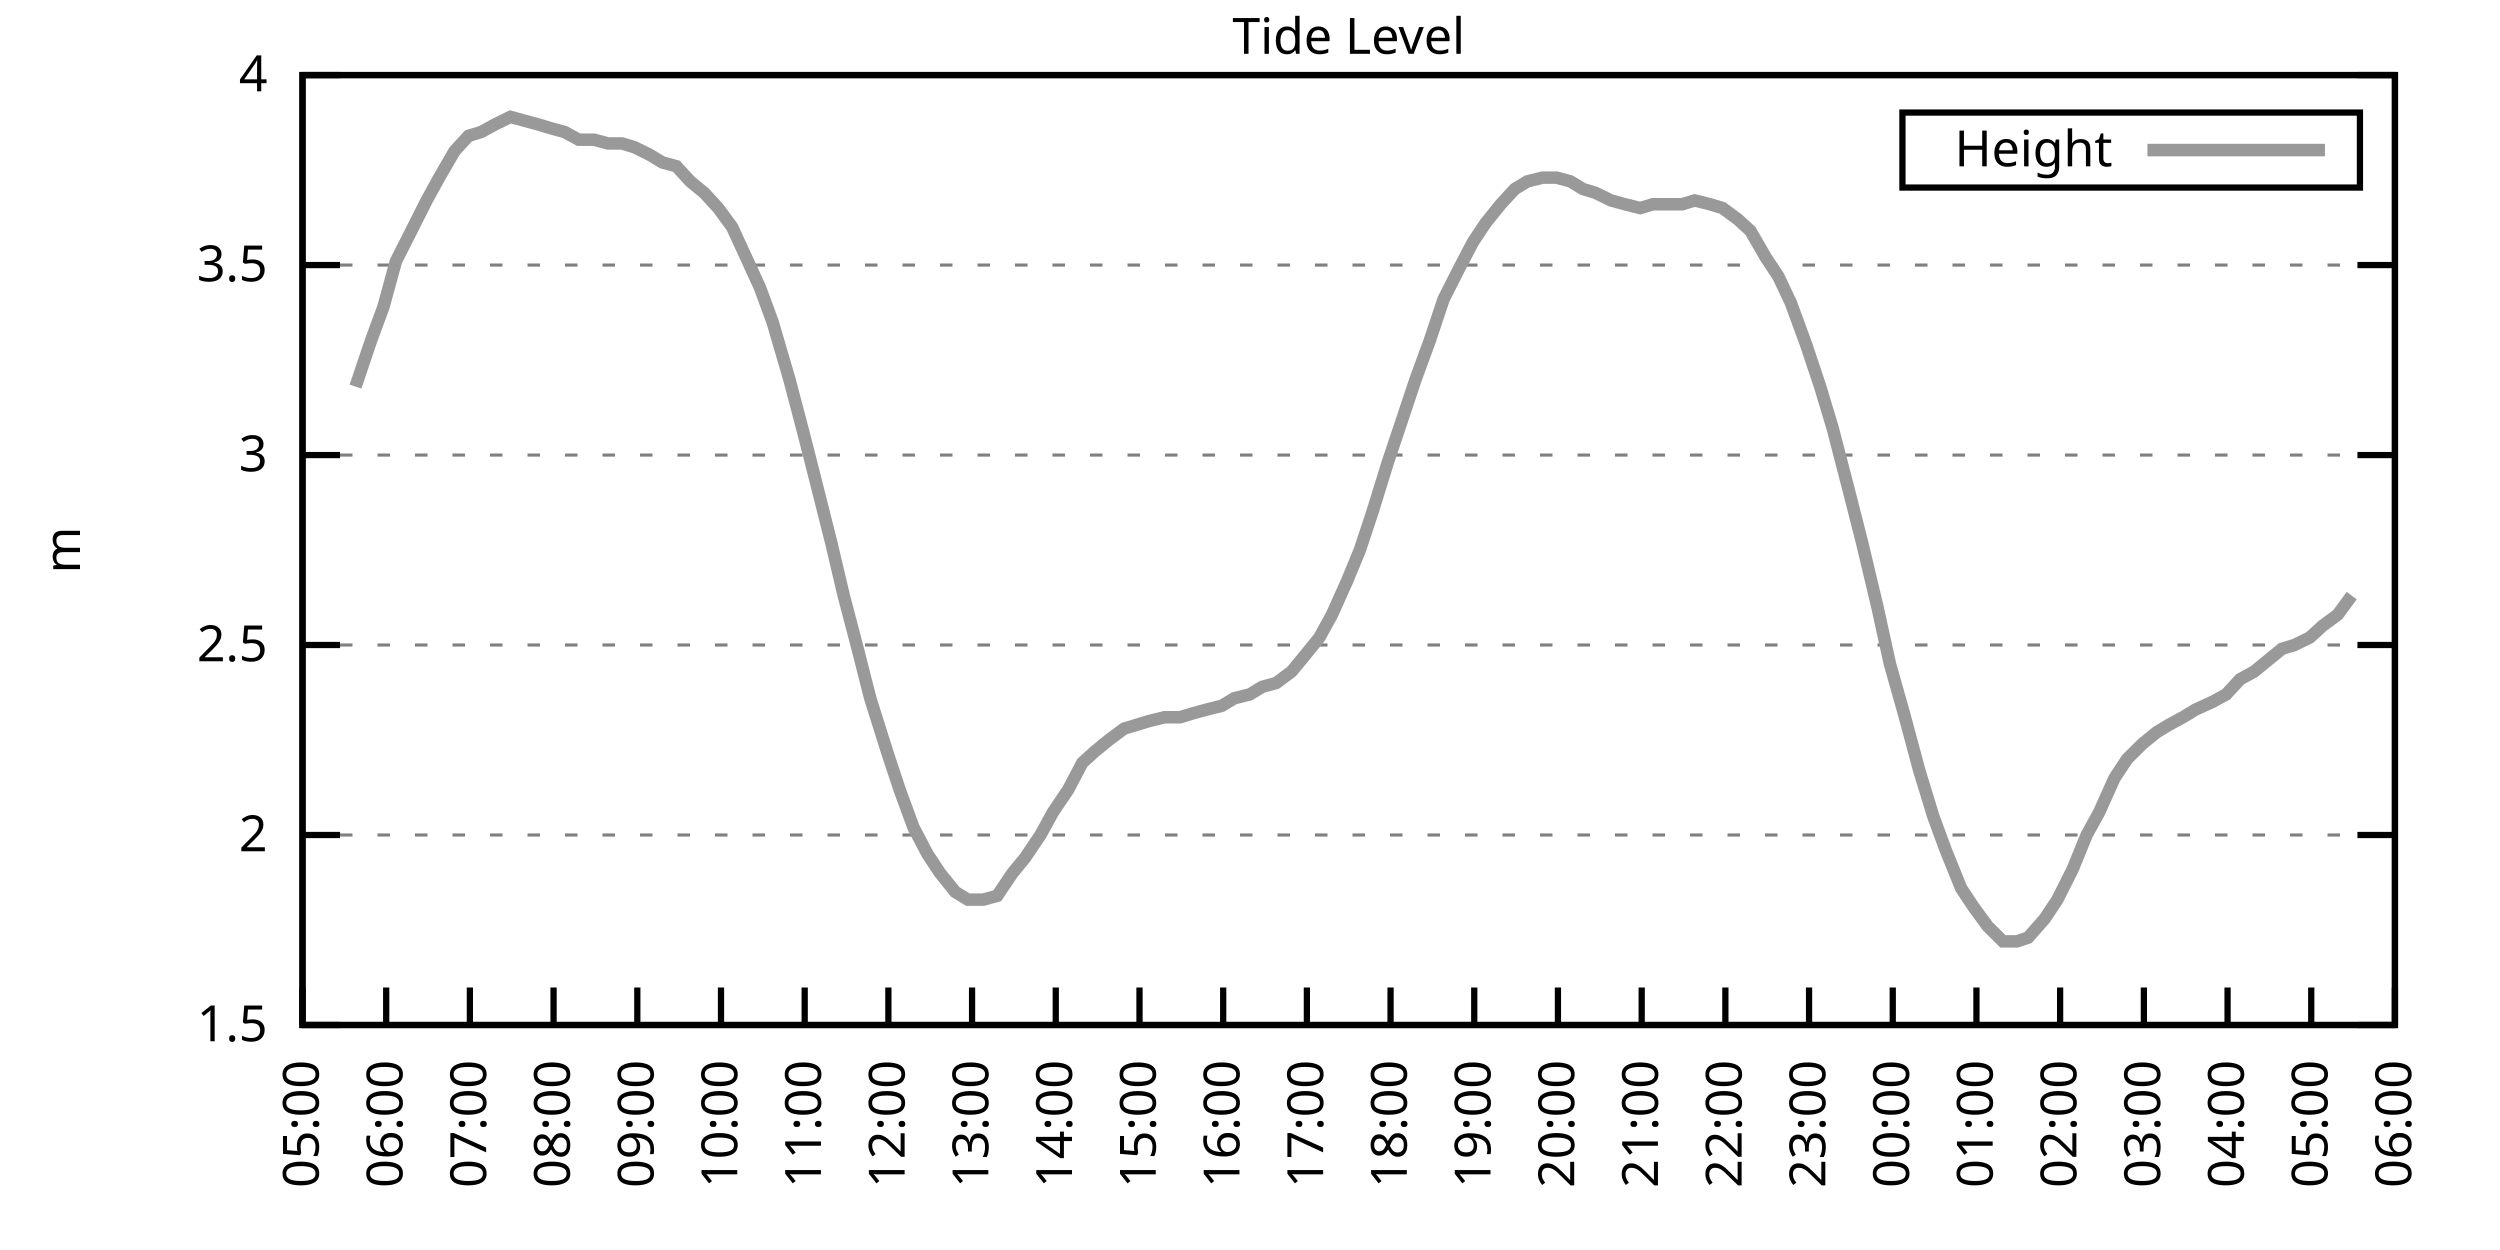
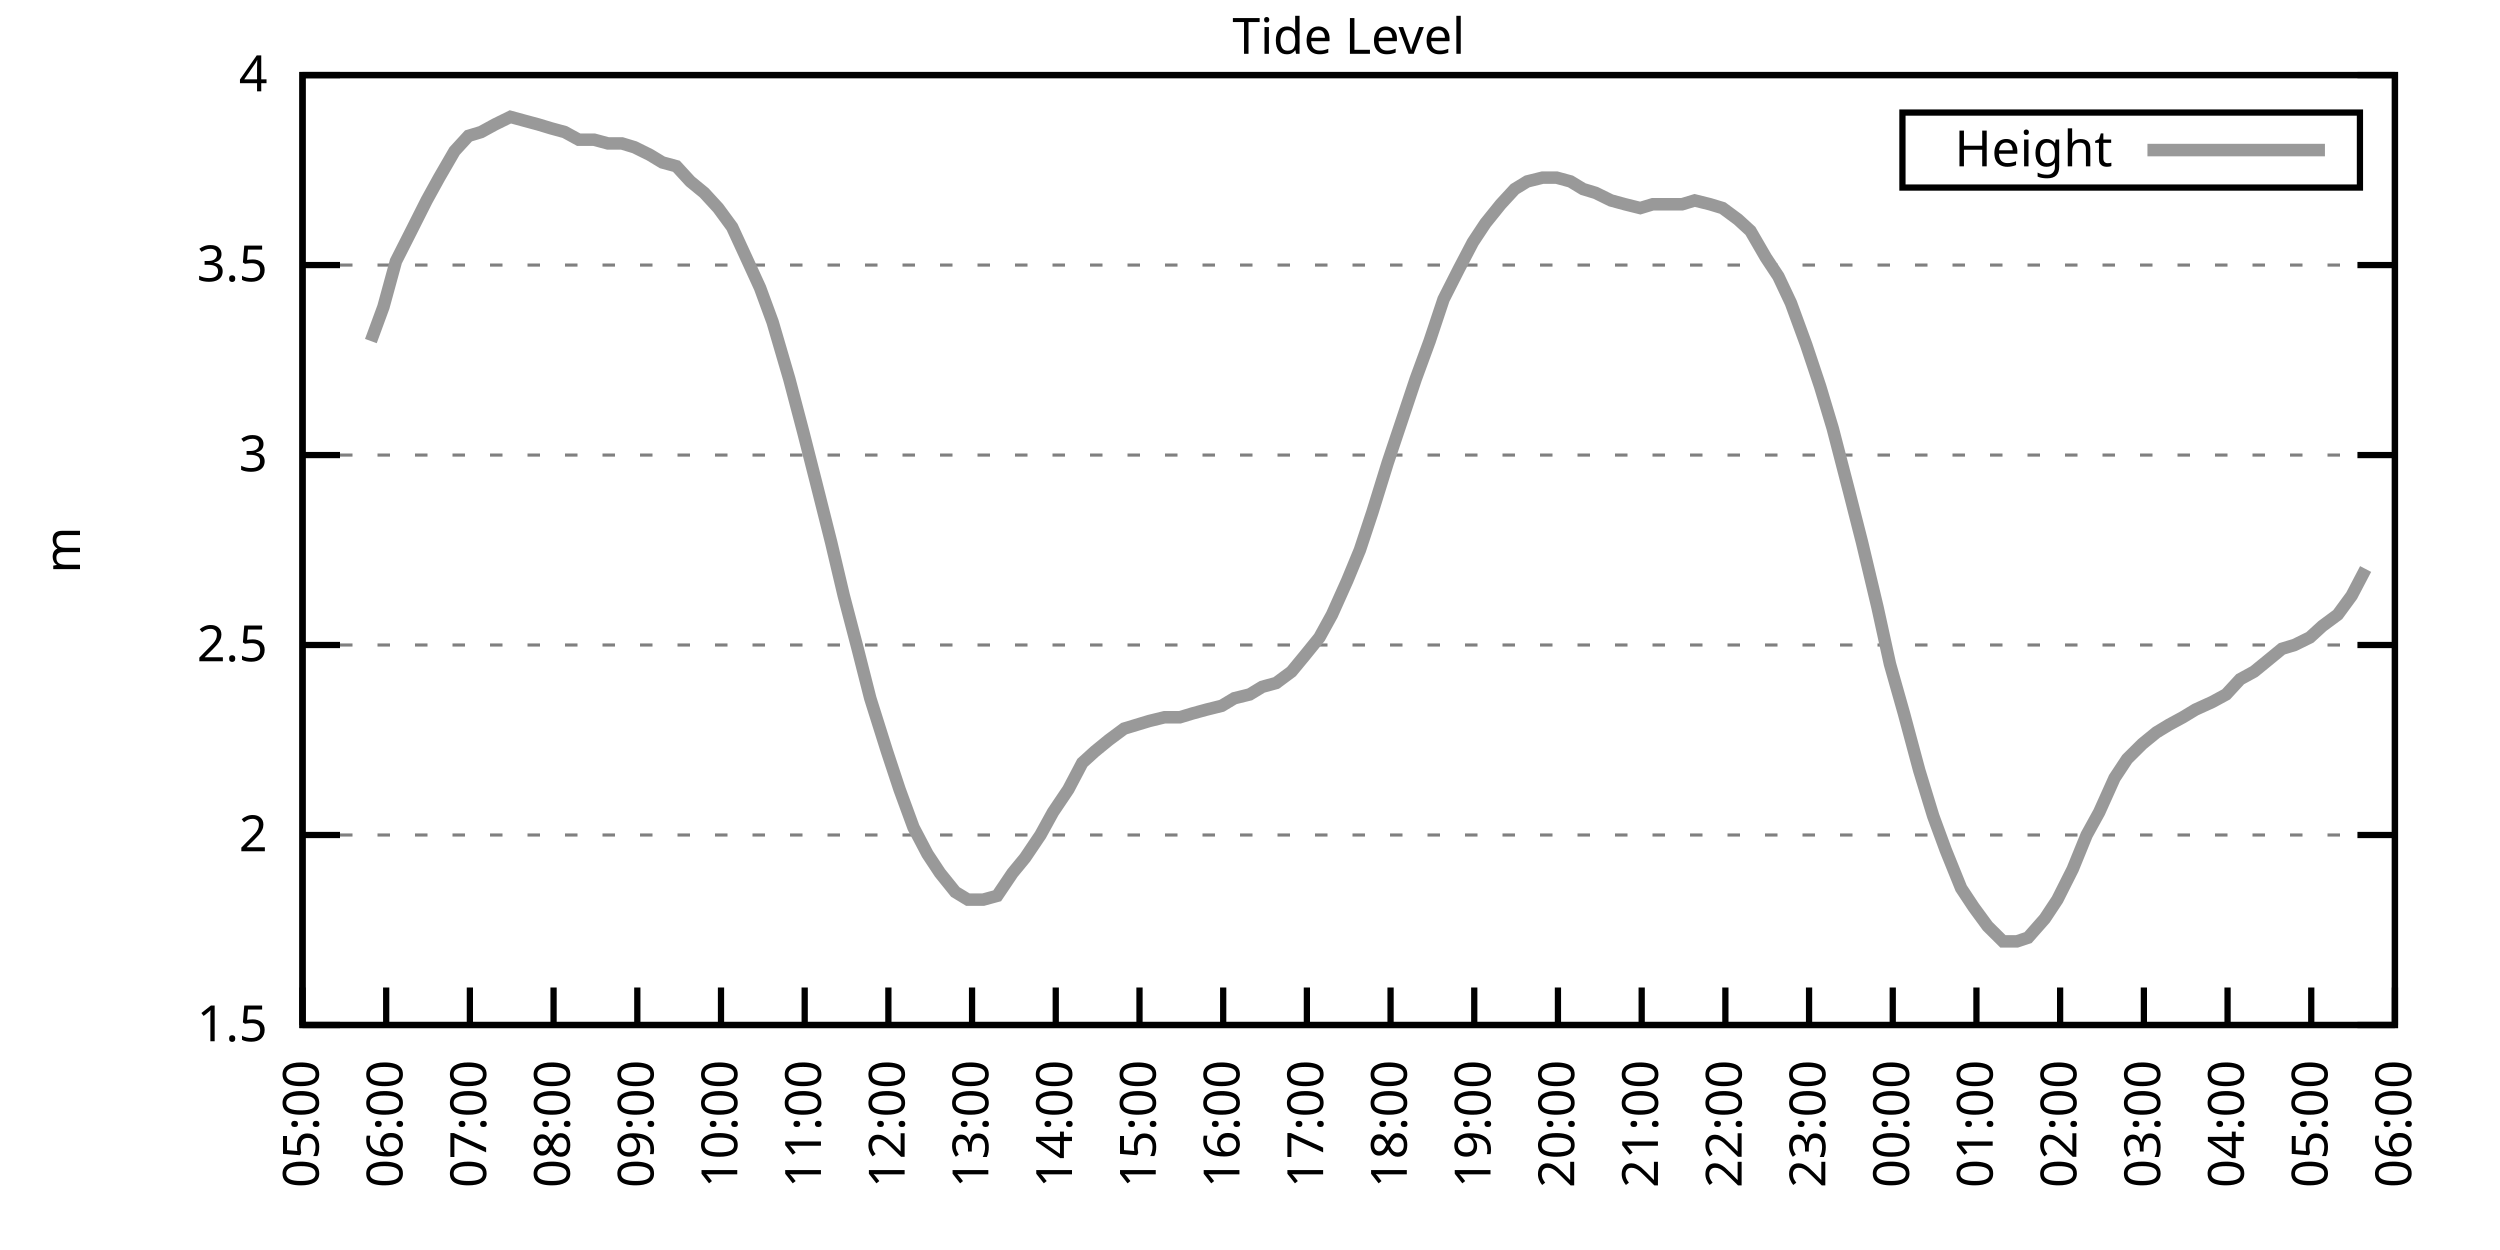
<svg xmlns="http://www.w3.org/2000/svg" xmlns:xlink="http://www.w3.org/1999/xlink" width="400" height="200" viewBox="0 0 400 200">
  <g id="gnuplot_canvas">
    <rect x="0" y="0" width="400" height="200" fill="none" />
    <defs>
      <circle id="gpDot" r="0.5" stroke-width="0.5" stroke="currentColor" />
      <path id="gpPt0" stroke-width="0.333" stroke="currentColor" d="M-1,0 h2 M0,-1 v2" />
      <path id="gpPt1" stroke-width="0.333" stroke="currentColor" d="M-1,-1 L1,1 M1,-1 L-1,1" />
      <path id="gpPt2" stroke-width="0.333" stroke="currentColor" d="M-1,0 L1,0 M0,-1 L0,1 M-1,-1 L1,1 M-1,1 L1,-1" />
      <rect id="gpPt3" stroke-width="0.333" stroke="currentColor" x="-1" y="-1" width="2" height="2" />
      <rect id="gpPt4" stroke-width="0.333" stroke="currentColor" fill="currentColor" x="-1" y="-1" width="2" height="2" />
      <circle id="gpPt5" stroke-width="0.333" stroke="currentColor" cx="0" cy="0" r="1" />
      <use xlink:href="#gpPt5" id="gpPt6" fill="currentColor" stroke="none" />
      <path id="gpPt7" stroke-width="0.333" stroke="currentColor" d="M0,-1.33 L-1.33,0.67 L1.33,0.67 z" />
      <use xlink:href="#gpPt7" id="gpPt8" fill="currentColor" stroke="none" />
      <use xlink:href="#gpPt7" id="gpPt9" stroke="currentColor" transform="rotate(180)" />
      <use xlink:href="#gpPt9" id="gpPt10" fill="currentColor" stroke="none" />
      <use xlink:href="#gpPt3" id="gpPt11" stroke="currentColor" transform="rotate(45)" />
      <use xlink:href="#gpPt11" id="gpPt12" fill="currentColor" stroke="none" />
      <path id="gpPt13" stroke-width="0.333" stroke="currentColor" d="M0,1.330 L1.265,0.411 L0.782,-1.067 L-0.782,-1.076 L-1.265,0.411 z" />
      <use xlink:href="#gpPt13" id="gpPt14" fill="currentColor" stroke="none" />
      <filter id="textbox" filterUnits="objectBoundingBox" x="0" y="0" height="1" width="1">
        <feFlood flood-color="white" flood-opacity="1" result="bgnd" />
        <feComposite in="SourceGraphic" in2="bgnd" operator="atop" />
      </filter>
      <filter id="greybox" filterUnits="objectBoundingBox" x="0" y="0" height="1" width="1">
        <feFlood flood-color="lightgrey" flood-opacity="1" result="grey" />
        <feComposite in="SourceGraphic" in2="grey" operator="atop" />
      </filter>
    </defs>
    <g fill="none" color="white" stroke="currentColor" stroke-width="1.00" stroke-linecap="butt" stroke-linejoin="miter">
</g>
    <g fill="none" color="black" stroke="currentColor" stroke-width="1.00" stroke-linecap="butt" stroke-linejoin="miter">
      <g stroke="none" shape-rendering="crispEdges">
        <polygon fill="rgb(255, 255, 255)" points="48.40,164.00 383.18,164.00 383.18,12.02 48.40,12.02 " />
      </g>
    </g>
    <g fill="none" color="black" stroke="currentColor" stroke-width="1.00" stroke-linecap="butt" stroke-linejoin="miter">
</g>
    <g fill="none" color="black" stroke="black" stroke-width="0.50" stroke-linecap="butt" stroke-linejoin="miter">
</g>
    <g fill="none" color="gray" stroke="currentColor" stroke-width="0.50" stroke-linecap="butt" stroke-linejoin="miter">
      <path stroke="gray" stroke-dasharray="2,4" class="gridline" d="M48.40,164.00 L383.19,164.00  " />
    </g>
    <g fill="none" color="gray" stroke="gray" stroke-width="1.00" stroke-linecap="butt" stroke-linejoin="miter">
</g>
    <g fill="none" color="black" stroke="currentColor" stroke-width="1.00" stroke-linecap="butt" stroke-linejoin="miter">
      <path stroke="black" d="M48.40,164.00 L54.40,164.00 M383.19,164.00 L377.19,164.00  " />
      <g transform="translate(42.80,166.60)" stroke="none" fill="black" font-family="Sans" font-size="8.00" text-anchor="end">
        <text>
          <tspan font-family="Sans"> 1.5</tspan>
        </text>
      </g>
    </g>
    <g fill="none" color="black" stroke="currentColor" stroke-width="1.00" stroke-linecap="butt" stroke-linejoin="miter">
</g>
    <g fill="none" color="black" stroke="black" stroke-width="0.50" stroke-linecap="butt" stroke-linejoin="miter">
</g>
    <g fill="none" color="gray" stroke="currentColor" stroke-width="0.50" stroke-linecap="butt" stroke-linejoin="miter">
      <path stroke="gray" stroke-dasharray="2,4" class="gridline" d="M48.40,133.60 L383.19,133.60  " />
    </g>
    <g fill="none" color="gray" stroke="gray" stroke-width="1.00" stroke-linecap="butt" stroke-linejoin="miter">
</g>
    <g fill="none" color="black" stroke="currentColor" stroke-width="1.00" stroke-linecap="butt" stroke-linejoin="miter">
      <path stroke="black" d="M48.40,133.60 L54.40,133.60 M383.19,133.60 L377.19,133.60  " />
      <g transform="translate(42.80,136.20)" stroke="none" fill="black" font-family="Sans" font-size="8.00" text-anchor="end">
        <text>
          <tspan font-family="Sans"> 2</tspan>
        </text>
      </g>
    </g>
    <g fill="none" color="black" stroke="currentColor" stroke-width="1.00" stroke-linecap="butt" stroke-linejoin="miter">
</g>
    <g fill="none" color="black" stroke="black" stroke-width="0.50" stroke-linecap="butt" stroke-linejoin="miter">
</g>
    <g fill="none" color="gray" stroke="currentColor" stroke-width="0.50" stroke-linecap="butt" stroke-linejoin="miter">
      <path stroke="gray" stroke-dasharray="2,4" class="gridline" d="M48.40,103.20 L383.19,103.20  " />
    </g>
    <g fill="none" color="gray" stroke="gray" stroke-width="1.00" stroke-linecap="butt" stroke-linejoin="miter">
</g>
    <g fill="none" color="black" stroke="currentColor" stroke-width="1.00" stroke-linecap="butt" stroke-linejoin="miter">
      <path stroke="black" d="M48.40,103.20 L54.40,103.20 M383.19,103.20 L377.19,103.20  " />
      <g transform="translate(42.80,105.80)" stroke="none" fill="black" font-family="Sans" font-size="8.00" text-anchor="end">
        <text>
          <tspan font-family="Sans"> 2.5</tspan>
        </text>
      </g>
    </g>
    <g fill="none" color="black" stroke="currentColor" stroke-width="1.00" stroke-linecap="butt" stroke-linejoin="miter">
</g>
    <g fill="none" color="black" stroke="black" stroke-width="0.50" stroke-linecap="butt" stroke-linejoin="miter">
</g>
    <g fill="none" color="gray" stroke="currentColor" stroke-width="0.50" stroke-linecap="butt" stroke-linejoin="miter">
      <path stroke="gray" stroke-dasharray="2,4" class="gridline" d="M48.40,72.81 L383.19,72.81  " />
    </g>
    <g fill="none" color="gray" stroke="gray" stroke-width="1.00" stroke-linecap="butt" stroke-linejoin="miter">
</g>
    <g fill="none" color="black" stroke="currentColor" stroke-width="1.00" stroke-linecap="butt" stroke-linejoin="miter">
      <path stroke="black" d="M48.40,72.81 L54.40,72.81 M383.19,72.81 L377.19,72.81  " />
      <g transform="translate(42.80,75.41)" stroke="none" fill="black" font-family="Sans" font-size="8.00" text-anchor="end">
        <text>
          <tspan font-family="Sans"> 3</tspan>
        </text>
      </g>
    </g>
    <g fill="none" color="black" stroke="currentColor" stroke-width="1.00" stroke-linecap="butt" stroke-linejoin="miter">
</g>
    <g fill="none" color="black" stroke="black" stroke-width="0.50" stroke-linecap="butt" stroke-linejoin="miter">
</g>
    <g fill="none" color="gray" stroke="currentColor" stroke-width="0.50" stroke-linecap="butt" stroke-linejoin="miter">
      <path stroke="gray" stroke-dasharray="2,4" class="gridline" d="M48.40,42.41 L383.19,42.41  " />
    </g>
    <g fill="none" color="gray" stroke="gray" stroke-width="1.00" stroke-linecap="butt" stroke-linejoin="miter">
</g>
    <g fill="none" color="black" stroke="currentColor" stroke-width="1.00" stroke-linecap="butt" stroke-linejoin="miter">
      <path stroke="black" d="M48.40,42.41 L54.40,42.41 M383.19,42.41 L377.19,42.41  " />
      <g transform="translate(42.80,45.01)" stroke="none" fill="black" font-family="Sans" font-size="8.00" text-anchor="end">
        <text>
          <tspan font-family="Sans"> 3.5</tspan>
        </text>
      </g>
    </g>
    <g fill="none" color="black" stroke="currentColor" stroke-width="1.00" stroke-linecap="butt" stroke-linejoin="miter">
</g>
    <g fill="none" color="black" stroke="black" stroke-width="0.50" stroke-linecap="butt" stroke-linejoin="miter">
</g>
    <g fill="none" color="gray" stroke="currentColor" stroke-width="0.50" stroke-linecap="butt" stroke-linejoin="miter">
      <path stroke="gray" stroke-dasharray="2,4" class="gridline" d="M48.40,12.01 L383.19,12.01  " />
    </g>
    <g fill="none" color="gray" stroke="gray" stroke-width="1.00" stroke-linecap="butt" stroke-linejoin="miter">
</g>
    <g fill="none" color="black" stroke="currentColor" stroke-width="1.00" stroke-linecap="butt" stroke-linejoin="miter">
      <path stroke="black" d="M48.40,12.01 L54.40,12.01 M383.19,12.01 L377.19,12.01  " />
      <g transform="translate(42.80,14.61)" stroke="none" fill="black" font-family="Sans" font-size="8.00" text-anchor="end">
        <text>
          <tspan font-family="Sans"> 4</tspan>
        </text>
      </g>
    </g>
    <g fill="none" color="black" stroke="currentColor" stroke-width="1.00" stroke-linecap="butt" stroke-linejoin="miter">
      <path stroke="black" d="M48.40,164.00 L48.40,158.00  " />
      <g transform="translate(51.00,169.60) rotate(270.00)" stroke="none" fill="black" font-family="Sans" font-size="8.00" text-anchor="end">
        <text>
          <tspan font-family="Sans">05:00</tspan>
        </text>
      </g>
    </g>
    <g fill="none" color="black" stroke="currentColor" stroke-width="1.00" stroke-linecap="butt" stroke-linejoin="miter">
      <path stroke="black" d="M61.79,164.00 L61.79,158.00  " />
      <g transform="translate(64.39,169.60) rotate(270.00)" stroke="none" fill="black" font-family="Sans" font-size="8.00" text-anchor="end">
        <text>
          <tspan font-family="Sans">06:00</tspan>
        </text>
      </g>
    </g>
    <g fill="none" color="black" stroke="currentColor" stroke-width="1.00" stroke-linecap="butt" stroke-linejoin="miter">
      <path stroke="black" d="M75.18,164.00 L75.18,158.00  " />
      <g transform="translate(77.78,169.60) rotate(270.00)" stroke="none" fill="black" font-family="Sans" font-size="8.00" text-anchor="end">
        <text>
          <tspan font-family="Sans">07:00</tspan>
        </text>
      </g>
    </g>
    <g fill="none" color="black" stroke="currentColor" stroke-width="1.00" stroke-linecap="butt" stroke-linejoin="miter">
      <path stroke="black" d="M88.57,164.00 L88.57,158.00  " />
      <g transform="translate(91.17,169.60) rotate(270.00)" stroke="none" fill="black" font-family="Sans" font-size="8.00" text-anchor="end">
        <text>
          <tspan font-family="Sans">08:00</tspan>
        </text>
      </g>
    </g>
    <g fill="none" color="black" stroke="currentColor" stroke-width="1.00" stroke-linecap="butt" stroke-linejoin="miter">
      <path stroke="black" d="M101.97,164.00 L101.97,158.00  " />
      <g transform="translate(104.57,169.60) rotate(270.00)" stroke="none" fill="black" font-family="Sans" font-size="8.00" text-anchor="end">
        <text>
          <tspan font-family="Sans">09:00</tspan>
        </text>
      </g>
    </g>
    <g fill="none" color="black" stroke="currentColor" stroke-width="1.00" stroke-linecap="butt" stroke-linejoin="miter">
      <path stroke="black" d="M115.36,164.00 L115.36,158.00  " />
      <g transform="translate(117.96,169.60) rotate(270.00)" stroke="none" fill="black" font-family="Sans" font-size="8.00" text-anchor="end">
        <text>
          <tspan font-family="Sans">10:00</tspan>
        </text>
      </g>
    </g>
    <g fill="none" color="black" stroke="currentColor" stroke-width="1.00" stroke-linecap="butt" stroke-linejoin="miter">
      <path stroke="black" d="M128.75,164.00 L128.75,158.00  " />
      <g transform="translate(131.35,169.60) rotate(270.00)" stroke="none" fill="black" font-family="Sans" font-size="8.00" text-anchor="end">
        <text>
          <tspan font-family="Sans">11:00</tspan>
        </text>
      </g>
    </g>
    <g fill="none" color="black" stroke="currentColor" stroke-width="1.00" stroke-linecap="butt" stroke-linejoin="miter">
      <path stroke="black" d="M142.14,164.00 L142.14,158.00  " />
      <g transform="translate(144.74,169.60) rotate(270.00)" stroke="none" fill="black" font-family="Sans" font-size="8.00" text-anchor="end">
        <text>
          <tspan font-family="Sans">12:00</tspan>
        </text>
      </g>
    </g>
    <g fill="none" color="black" stroke="currentColor" stroke-width="1.00" stroke-linecap="butt" stroke-linejoin="miter">
      <path stroke="black" d="M155.53,164.00 L155.53,158.00  " />
      <g transform="translate(158.13,169.60) rotate(270.00)" stroke="none" fill="black" font-family="Sans" font-size="8.00" text-anchor="end">
        <text>
          <tspan font-family="Sans">13:00</tspan>
        </text>
      </g>
    </g>
    <g fill="none" color="black" stroke="currentColor" stroke-width="1.00" stroke-linecap="butt" stroke-linejoin="miter">
      <path stroke="black" d="M168.92,164.00 L168.92,158.00  " />
      <g transform="translate(171.52,169.60) rotate(270.00)" stroke="none" fill="black" font-family="Sans" font-size="8.00" text-anchor="end">
        <text>
          <tspan font-family="Sans">14:00</tspan>
        </text>
      </g>
    </g>
    <g fill="none" color="black" stroke="currentColor" stroke-width="1.00" stroke-linecap="butt" stroke-linejoin="miter">
      <path stroke="black" d="M182.32,164.00 L182.32,158.00  " />
      <g transform="translate(184.92,169.60) rotate(270.00)" stroke="none" fill="black" font-family="Sans" font-size="8.00" text-anchor="end">
        <text>
          <tspan font-family="Sans">15:00</tspan>
        </text>
      </g>
    </g>
    <g fill="none" color="black" stroke="currentColor" stroke-width="1.00" stroke-linecap="butt" stroke-linejoin="miter">
      <path stroke="black" d="M195.71,164.00 L195.71,158.00  " />
      <g transform="translate(198.31,169.60) rotate(270.00)" stroke="none" fill="black" font-family="Sans" font-size="8.00" text-anchor="end">
        <text>
          <tspan font-family="Sans">16:00</tspan>
        </text>
      </g>
    </g>
    <g fill="none" color="black" stroke="currentColor" stroke-width="1.00" stroke-linecap="butt" stroke-linejoin="miter">
      <path stroke="black" d="M209.10,164.00 L209.10,158.00  " />
      <g transform="translate(211.70,169.60) rotate(270.00)" stroke="none" fill="black" font-family="Sans" font-size="8.00" text-anchor="end">
        <text>
          <tspan font-family="Sans">17:00</tspan>
        </text>
      </g>
    </g>
    <g fill="none" color="black" stroke="currentColor" stroke-width="1.00" stroke-linecap="butt" stroke-linejoin="miter">
      <path stroke="black" d="M222.49,164.00 L222.49,158.00  " />
      <g transform="translate(225.09,169.60) rotate(270.00)" stroke="none" fill="black" font-family="Sans" font-size="8.00" text-anchor="end">
        <text>
          <tspan font-family="Sans">18:00</tspan>
        </text>
      </g>
    </g>
    <g fill="none" color="black" stroke="currentColor" stroke-width="1.00" stroke-linecap="butt" stroke-linejoin="miter">
      <path stroke="black" d="M235.88,164.00 L235.88,158.00  " />
      <g transform="translate(238.48,169.60) rotate(270.00)" stroke="none" fill="black" font-family="Sans" font-size="8.00" text-anchor="end">
        <text>
          <tspan font-family="Sans">19:00</tspan>
        </text>
      </g>
    </g>
    <g fill="none" color="black" stroke="currentColor" stroke-width="1.00" stroke-linecap="butt" stroke-linejoin="miter">
      <path stroke="black" d="M249.27,164.00 L249.27,158.00  " />
      <g transform="translate(251.87,169.60) rotate(270.00)" stroke="none" fill="black" font-family="Sans" font-size="8.00" text-anchor="end">
        <text>
          <tspan font-family="Sans">20:00</tspan>
        </text>
      </g>
    </g>
    <g fill="none" color="black" stroke="currentColor" stroke-width="1.00" stroke-linecap="butt" stroke-linejoin="miter">
      <path stroke="black" d="M262.67,164.00 L262.67,158.00  " />
      <g transform="translate(265.27,169.60) rotate(270.00)" stroke="none" fill="black" font-family="Sans" font-size="8.00" text-anchor="end">
        <text>
          <tspan font-family="Sans">21:00</tspan>
        </text>
      </g>
    </g>
    <g fill="none" color="black" stroke="currentColor" stroke-width="1.00" stroke-linecap="butt" stroke-linejoin="miter">
      <path stroke="black" d="M276.06,164.00 L276.06,158.00  " />
      <g transform="translate(278.66,169.60) rotate(270.00)" stroke="none" fill="black" font-family="Sans" font-size="8.00" text-anchor="end">
        <text>
          <tspan font-family="Sans">22:00</tspan>
        </text>
      </g>
    </g>
    <g fill="none" color="black" stroke="currentColor" stroke-width="1.00" stroke-linecap="butt" stroke-linejoin="miter">
      <path stroke="black" d="M289.45,164.00 L289.45,158.00  " />
      <g transform="translate(292.05,169.60) rotate(270.00)" stroke="none" fill="black" font-family="Sans" font-size="8.00" text-anchor="end">
        <text>
          <tspan font-family="Sans">23:00</tspan>
        </text>
      </g>
    </g>
    <g fill="none" color="black" stroke="currentColor" stroke-width="1.00" stroke-linecap="butt" stroke-linejoin="miter">
      <path stroke="black" d="M302.84,164.00 L302.84,158.00  " />
      <g transform="translate(305.44,169.60) rotate(270.00)" stroke="none" fill="black" font-family="Sans" font-size="8.00" text-anchor="end">
        <text>
          <tspan font-family="Sans">00:00</tspan>
        </text>
      </g>
    </g>
    <g fill="none" color="black" stroke="currentColor" stroke-width="1.00" stroke-linecap="butt" stroke-linejoin="miter">
      <path stroke="black" d="M316.23,164.00 L316.23,158.00  " />
      <g transform="translate(318.83,169.60) rotate(270.00)" stroke="none" fill="black" font-family="Sans" font-size="8.00" text-anchor="end">
        <text>
          <tspan font-family="Sans">01:00</tspan>
        </text>
      </g>
    </g>
    <g fill="none" color="black" stroke="currentColor" stroke-width="1.00" stroke-linecap="butt" stroke-linejoin="miter">
      <path stroke="black" d="M329.62,164.00 L329.62,158.00  " />
      <g transform="translate(332.22,169.60) rotate(270.00)" stroke="none" fill="black" font-family="Sans" font-size="8.00" text-anchor="end">
        <text>
          <tspan font-family="Sans">02:00</tspan>
        </text>
      </g>
    </g>
    <g fill="none" color="black" stroke="currentColor" stroke-width="1.00" stroke-linecap="butt" stroke-linejoin="miter">
      <path stroke="black" d="M343.02,164.00 L343.02,158.00  " />
      <g transform="translate(345.62,169.60) rotate(270.00)" stroke="none" fill="black" font-family="Sans" font-size="8.00" text-anchor="end">
        <text>
          <tspan font-family="Sans">03:00</tspan>
        </text>
      </g>
    </g>
    <g fill="none" color="black" stroke="currentColor" stroke-width="1.00" stroke-linecap="butt" stroke-linejoin="miter">
      <path stroke="black" d="M356.41,164.00 L356.41,158.00  " />
      <g transform="translate(359.01,169.60) rotate(270.00)" stroke="none" fill="black" font-family="Sans" font-size="8.00" text-anchor="end">
        <text>
          <tspan font-family="Sans">04:00</tspan>
        </text>
      </g>
    </g>
    <g fill="none" color="black" stroke="currentColor" stroke-width="1.00" stroke-linecap="butt" stroke-linejoin="miter">
      <path stroke="black" d="M369.80,164.00 L369.80,158.00  " />
      <g transform="translate(372.40,169.60) rotate(270.00)" stroke="none" fill="black" font-family="Sans" font-size="8.00" text-anchor="end">
        <text>
          <tspan font-family="Sans">05:00</tspan>
        </text>
      </g>
    </g>
    <g fill="none" color="black" stroke="currentColor" stroke-width="1.00" stroke-linecap="butt" stroke-linejoin="miter">
      <path stroke="black" d="M383.19,164.00 L383.19,158.00  " />
      <g transform="translate(385.79,169.60) rotate(270.00)" stroke="none" fill="black" font-family="Sans" font-size="8.00" text-anchor="end">
        <text>
          <tspan font-family="Sans">06:00</tspan>
        </text>
      </g>
    </g>
    <g fill="none" color="black" stroke="currentColor" stroke-width="1.00" stroke-linecap="butt" stroke-linejoin="miter">
</g>
    <g fill="none" color="black" stroke="currentColor" stroke-width="1.00" stroke-linecap="butt" stroke-linejoin="miter">
      <path stroke="black" d="M48.40,12.01 L48.40,164.00 L383.19,164.00 L383.19,12.01 L48.40,12.01 Z  " />
    </g>
    <g fill="none" color="black" stroke="currentColor" stroke-width="1.00" stroke-linecap="butt" stroke-linejoin="miter">
</g>
    <g fill="none" color="black" stroke="currentColor" stroke-width="1.00" stroke-linecap="butt" stroke-linejoin="miter">
      <path stroke="black" d="M304.39,30.01 L304.39,18.01 L377.59,18.01 L377.59,30.01 L304.39,30.01 Z  " />
    </g>
    <g id="Tide_level_plot_1">
      <g fill="none" color="white" stroke="black" stroke-width="2.00" stroke-linecap="butt" stroke-linejoin="miter">
</g>
      <g fill="none" color="black" stroke="currentColor" stroke-width="2.00" stroke-linecap="butt" stroke-linejoin="miter">
        <g transform="translate(337.99,26.61)" stroke="none" fill="black" font-family="Sans" font-size="8.00" text-anchor="end">
          <text>
            <tspan font-family="Sans">Height</tspan>
          </text>
        </g>
      </g>
      <g fill="none" color="black" stroke="currentColor" stroke-width="2.00" stroke-linecap="butt" stroke-linejoin="miter">
-         <path stroke="rgb(153, 153, 153)" d="M343.59,24.01 L371.99,24.01 M56.88,61.86 L59.34,54.57 L61.35,49.10 L63.35,41.80 L65.81,36.94 L68.26,32.07   L70.27,28.42 L72.73,24.17 L74.96,21.74 L76.97,21.13 L79.20,19.91 L81.66,18.70 L83.89,19.31 L86.12,19.91   L88.13,20.52 L90.36,21.13 L92.59,22.35 L95.05,22.35 L97.28,22.95 L99.51,22.95 L101.52,23.56 L103.98,24.78   L105.98,25.99 L108.22,26.60 L110.45,29.03 L112.68,30.86 L114.91,33.29 L117.14,36.33 L119.38,41.19 L121.61,46.06   L123.62,51.53 L126.29,60.65 L128.53,69.16 L130.54,77.06 L132.99,86.79 L135.00,95.30 L137.23,103.81 L139.24,111.72   L141.92,120.23 L143.93,126.31 L146.16,132.39 L148.39,136.64 L150.40,139.68 L152.85,142.72 L154.86,143.94 L157.32,143.94   L159.55,143.33 L162.01,139.68 L164.01,137.25 L166.47,133.60 L168.48,129.95 L170.93,126.31 L173.17,122.05 L175.17,120.23   L177.41,118.40 L179.86,116.58 L181.87,115.97 L183.88,115.36 L186.33,114.76 L188.79,114.76 L190.80,114.15 L193.03,113.54   L195.48,112.93 L197.49,111.72 L199.95,111.11 L201.96,109.89 L204.19,109.28 L206.64,107.46 L208.65,105.03 L211.11,101.99   L213.12,98.34 L215.57,92.87 L217.58,88.00 L219.59,81.93 L222.04,74.02 L224.28,67.33 L226.51,60.65 L228.74,54.57   L230.97,47.88 L233.43,43.02 L235.66,38.76 L237.67,35.72 L240.12,32.68 L242.36,30.25 L244.36,29.03 L246.82,28.42   L249.05,28.42 L251.28,29.03 L253.29,30.25 L255.30,30.86 L257.76,32.07 L259.99,32.68 L262.44,33.29 L264.45,32.68   L266.68,32.68 L269.14,32.68 L271.15,32.07 L273.60,32.68 L275.61,33.29 L278.07,35.11 L280.07,36.94 L282.53,41.19   L284.54,44.23 L286.55,48.49 L289.00,55.18 L291.23,61.86 L293.24,68.55 L295.92,78.89 L297.93,86.79 L300.39,97.12   L302.39,106.24 L304.63,114.15 L307.08,123.27 L309.31,130.56 L311.32,136.03 L313.78,142.11 L315.79,145.15 L318.02,148.19   L320.47,150.62 L322.70,150.62 L324.49,150.02 L327.17,146.98 L329.18,143.94 L331.63,139.07 L333.86,133.60 L335.87,129.95   L338.33,124.48 L340.34,121.44 L342.79,119.01 L345.02,117.19 L347.03,115.97 L349.26,114.76 L351.27,113.54 L353.95,112.32   L356.18,111.11 L358.42,108.68 L360.65,107.46 L362.88,105.64 L365.11,103.81 L367.12,103.20 L369.58,101.99 L371.58,100.16   L374.04,98.34 L376.27,95.30  " />
+         <path stroke="rgb(153, 153, 153)" d="M343.59,24.01 L371.99,24.01 M59.34,54.57 L61.35,49.10 L63.35,41.80 L65.81,36.94 L68.26,32.07 L70.27,28.42   L72.73,24.17 L74.96,21.74 L76.97,21.13 L79.20,19.91 L81.66,18.70 L83.89,19.31 L86.12,19.91 L88.13,20.52   L90.36,21.13 L92.59,22.35 L95.05,22.35 L97.28,22.95 L99.51,22.95 L101.52,23.56 L103.98,24.78 L105.98,25.99   L108.22,26.60 L110.45,29.03 L112.68,30.86 L114.91,33.29 L117.14,36.33 L119.38,41.19 L121.61,46.06 L123.62,51.53   L126.29,60.65 L128.53,69.16 L130.54,77.06 L132.99,86.79 L135.00,95.30 L137.23,103.81 L139.24,111.72 L141.92,120.23   L143.93,126.31 L146.16,132.39 L148.39,136.64 L150.40,139.68 L152.85,142.72 L154.86,143.94 L157.32,143.94 L159.55,143.33   L162.01,139.68 L164.01,137.25 L166.47,133.60 L168.48,129.95 L170.93,126.31 L173.17,122.05 L175.17,120.23 L177.41,118.40   L179.86,116.58 L181.87,115.97 L183.88,115.36 L186.33,114.76 L188.79,114.76 L190.80,114.15 L193.03,113.54 L195.48,112.93   L197.49,111.72 L199.95,111.11 L201.96,109.89 L204.19,109.28 L206.64,107.46 L208.65,105.03 L211.11,101.99 L213.12,98.34   L215.57,92.87 L217.58,88.00 L219.59,81.93 L222.04,74.02 L224.28,67.33 L226.51,60.65 L228.74,54.57 L230.97,47.88   L233.43,43.02 L235.66,38.76 L237.67,35.72 L240.12,32.68 L242.36,30.25 L244.36,29.03 L246.82,28.42 L249.05,28.42   L251.28,29.03 L253.29,30.25 L255.30,30.86 L257.76,32.07 L259.99,32.68 L262.44,33.29 L264.45,32.68 L266.68,32.68   L269.14,32.68 L271.15,32.07 L273.60,32.68 L275.61,33.29 L278.07,35.11 L280.07,36.94 L282.53,41.19 L284.54,44.23   L286.55,48.49 L289.00,55.18 L291.23,61.86 L293.24,68.55 L295.92,78.89 L297.93,86.79 L300.39,97.12 L302.39,106.24   L304.63,114.15 L307.08,123.27 L309.31,130.56 L311.32,136.03 L313.78,142.11 L315.79,145.15 L318.02,148.19 L320.47,150.62   L322.70,150.62 L324.49,150.02 L327.17,146.98 L329.18,143.94 L331.63,139.07 L333.86,133.60 L335.87,129.95 L338.33,124.48   L340.34,121.44 L342.79,119.01 L345.02,117.19 L347.03,115.97 L349.26,114.76 L351.27,113.54 L353.95,112.32 L356.18,111.11   L358.42,108.68 L360.65,107.46 L362.88,105.64 L365.11,103.81 L367.12,103.20 L369.58,101.99 L371.58,100.16 L374.04,98.34   L376.27,95.30 L378.50,91.04  " />
      </g>
    </g>
    <g fill="none" color="black" stroke="currentColor" stroke-width="2.00" stroke-linecap="butt" stroke-linejoin="miter">
</g>
    <g fill="none" color="black" stroke="black" stroke-width="1.00" stroke-linecap="butt" stroke-linejoin="miter">
</g>
    <g fill="none" color="black" stroke="currentColor" stroke-width="1.00" stroke-linecap="butt" stroke-linejoin="miter">
      <path stroke="black" d="M48.40,12.01 L48.40,164.00 L383.19,164.00 L383.19,12.01 L48.40,12.01 Z  " />
      <g transform="translate(12.80,88.01) rotate(270.00)" stroke="none" fill="black" font-family="Sans" font-size="8.00" text-anchor="middle">
        <text>
          <tspan font-family="Sans">m</tspan>
        </text>
      </g>
    </g>
    <g fill="none" color="black" stroke="currentColor" stroke-width="1.00" stroke-linecap="butt" stroke-linejoin="miter">
</g>
    <g fill="none" color="black" stroke="currentColor" stroke-width="1.00" stroke-linecap="butt" stroke-linejoin="miter">
      <g transform="translate(215.79,8.61)" stroke="none" fill="black" font-family="Sans" font-size="8.00" text-anchor="middle">
        <text>
          <tspan font-family="Sans">Tide Level</tspan>
        </text>
      </g>
    </g>
    <g fill="none" color="black" stroke="currentColor" stroke-width="1.00" stroke-linecap="butt" stroke-linejoin="miter">
</g>
  </g>
</svg>
